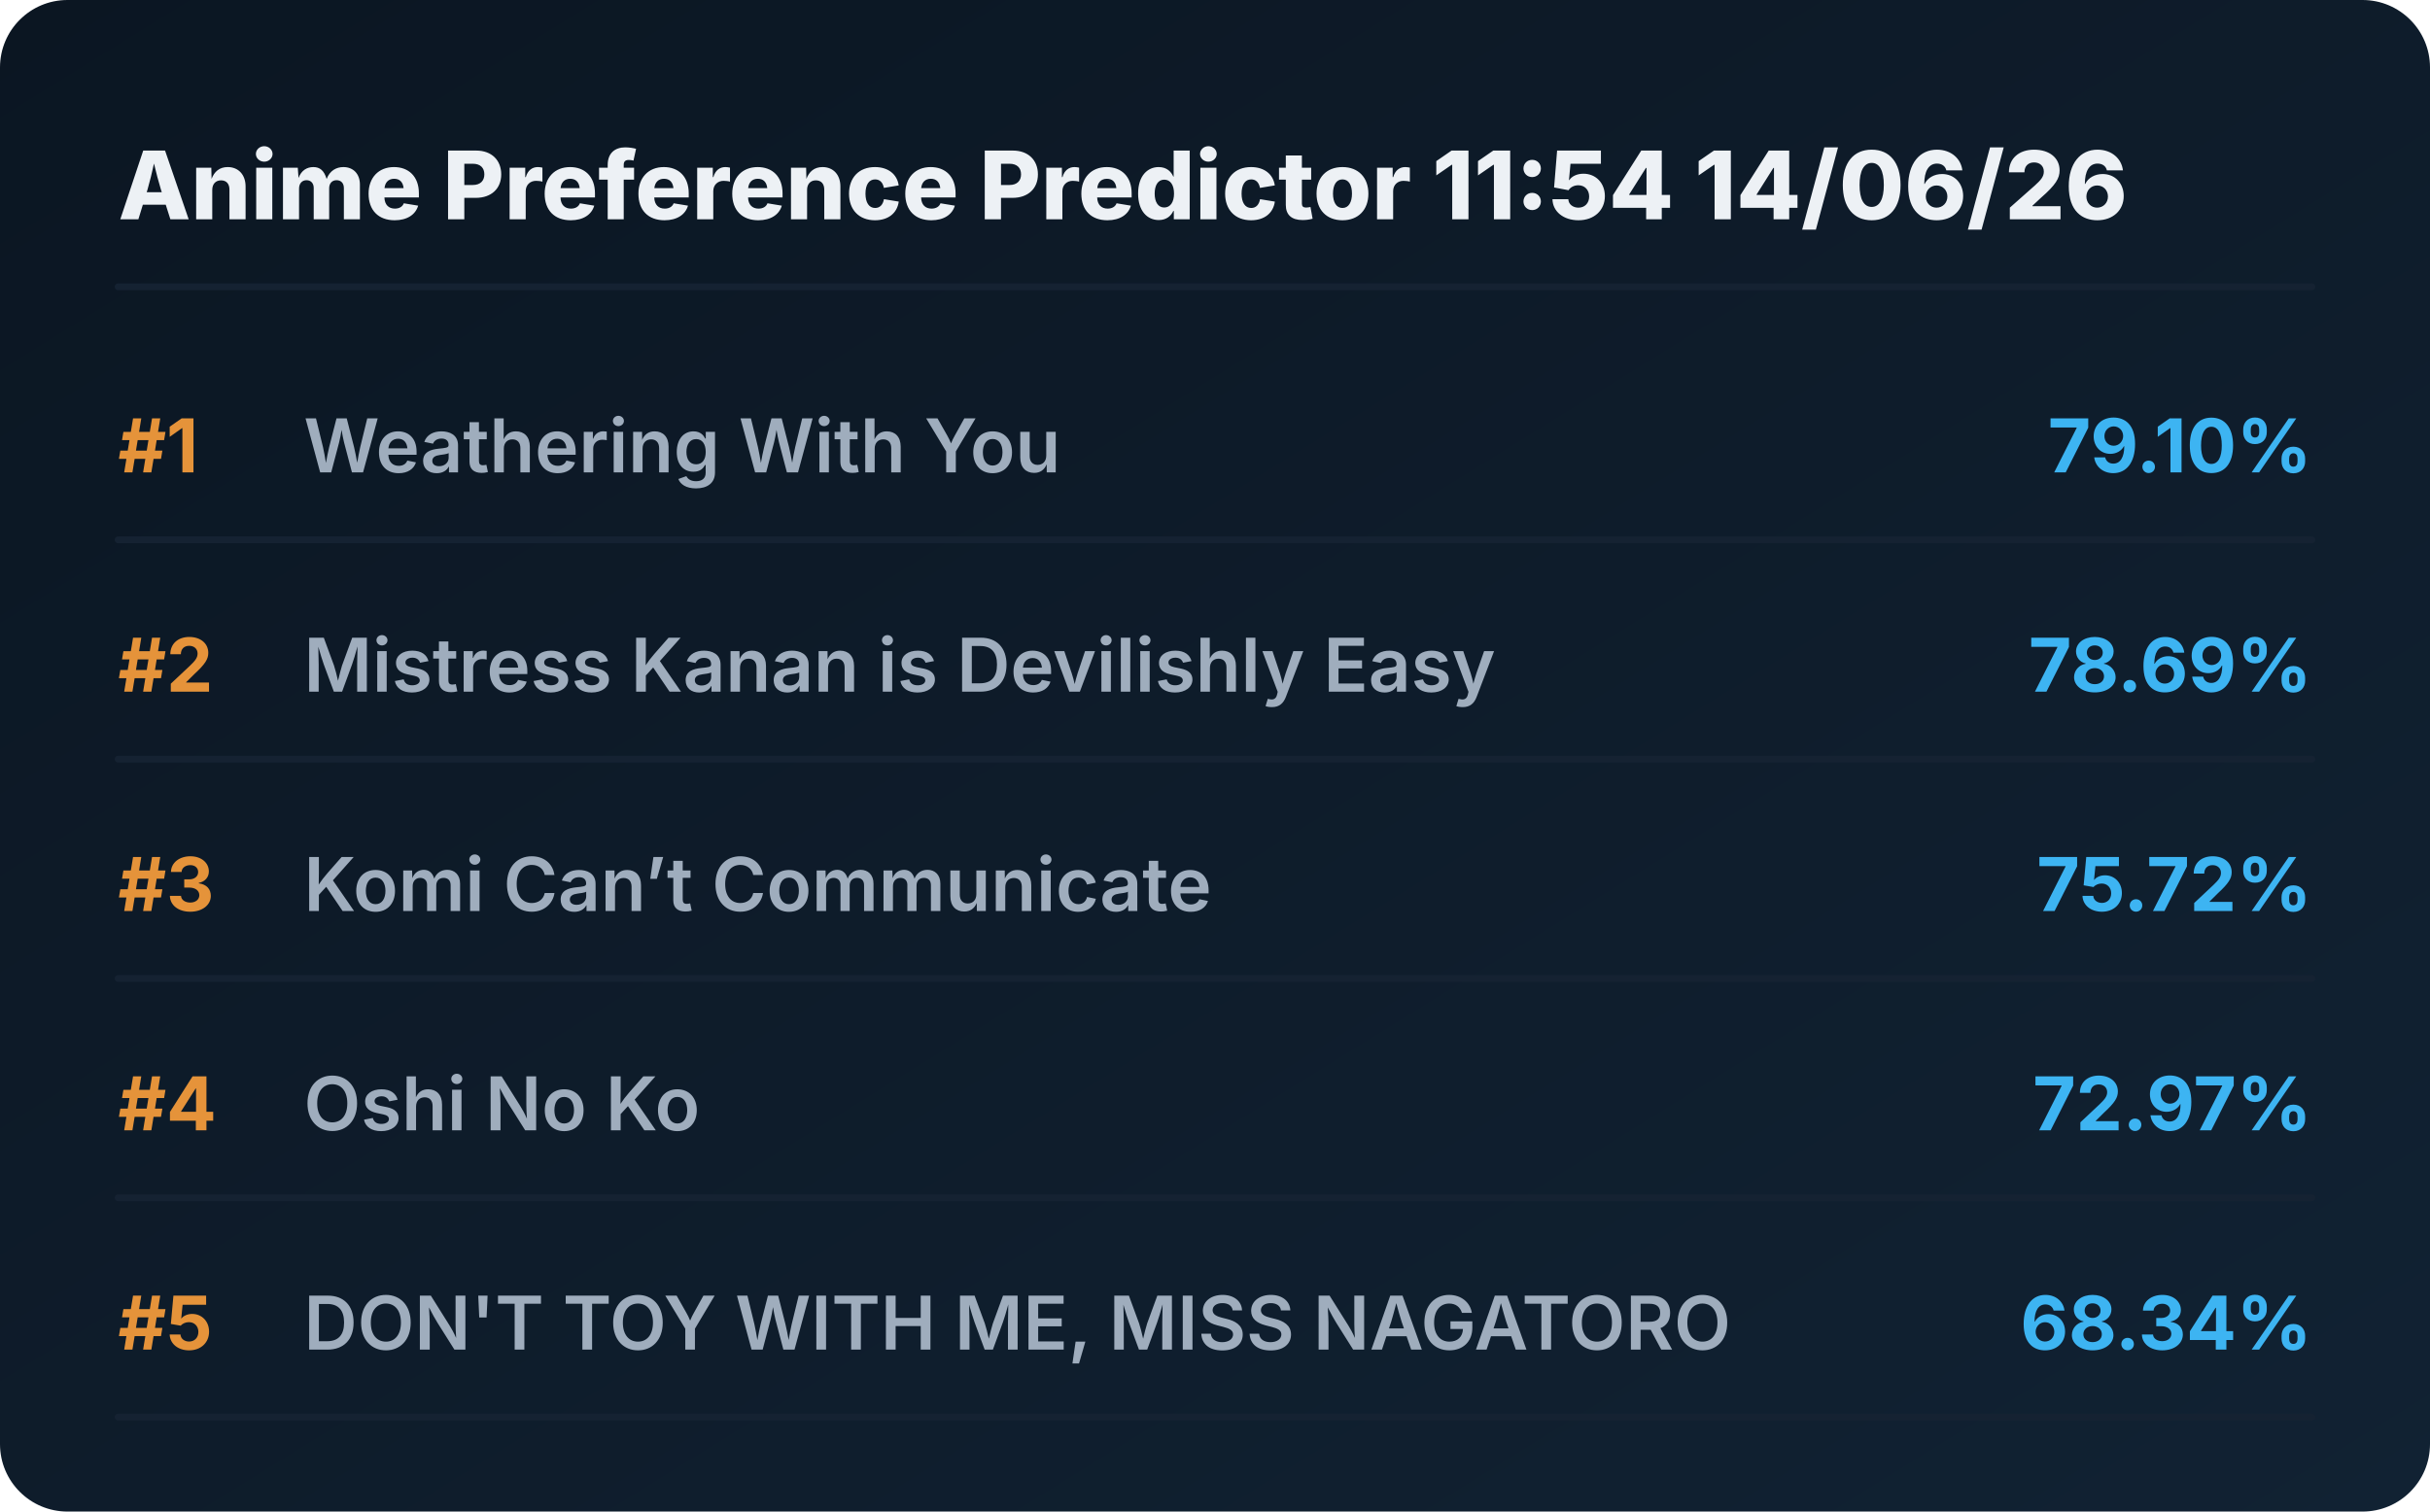
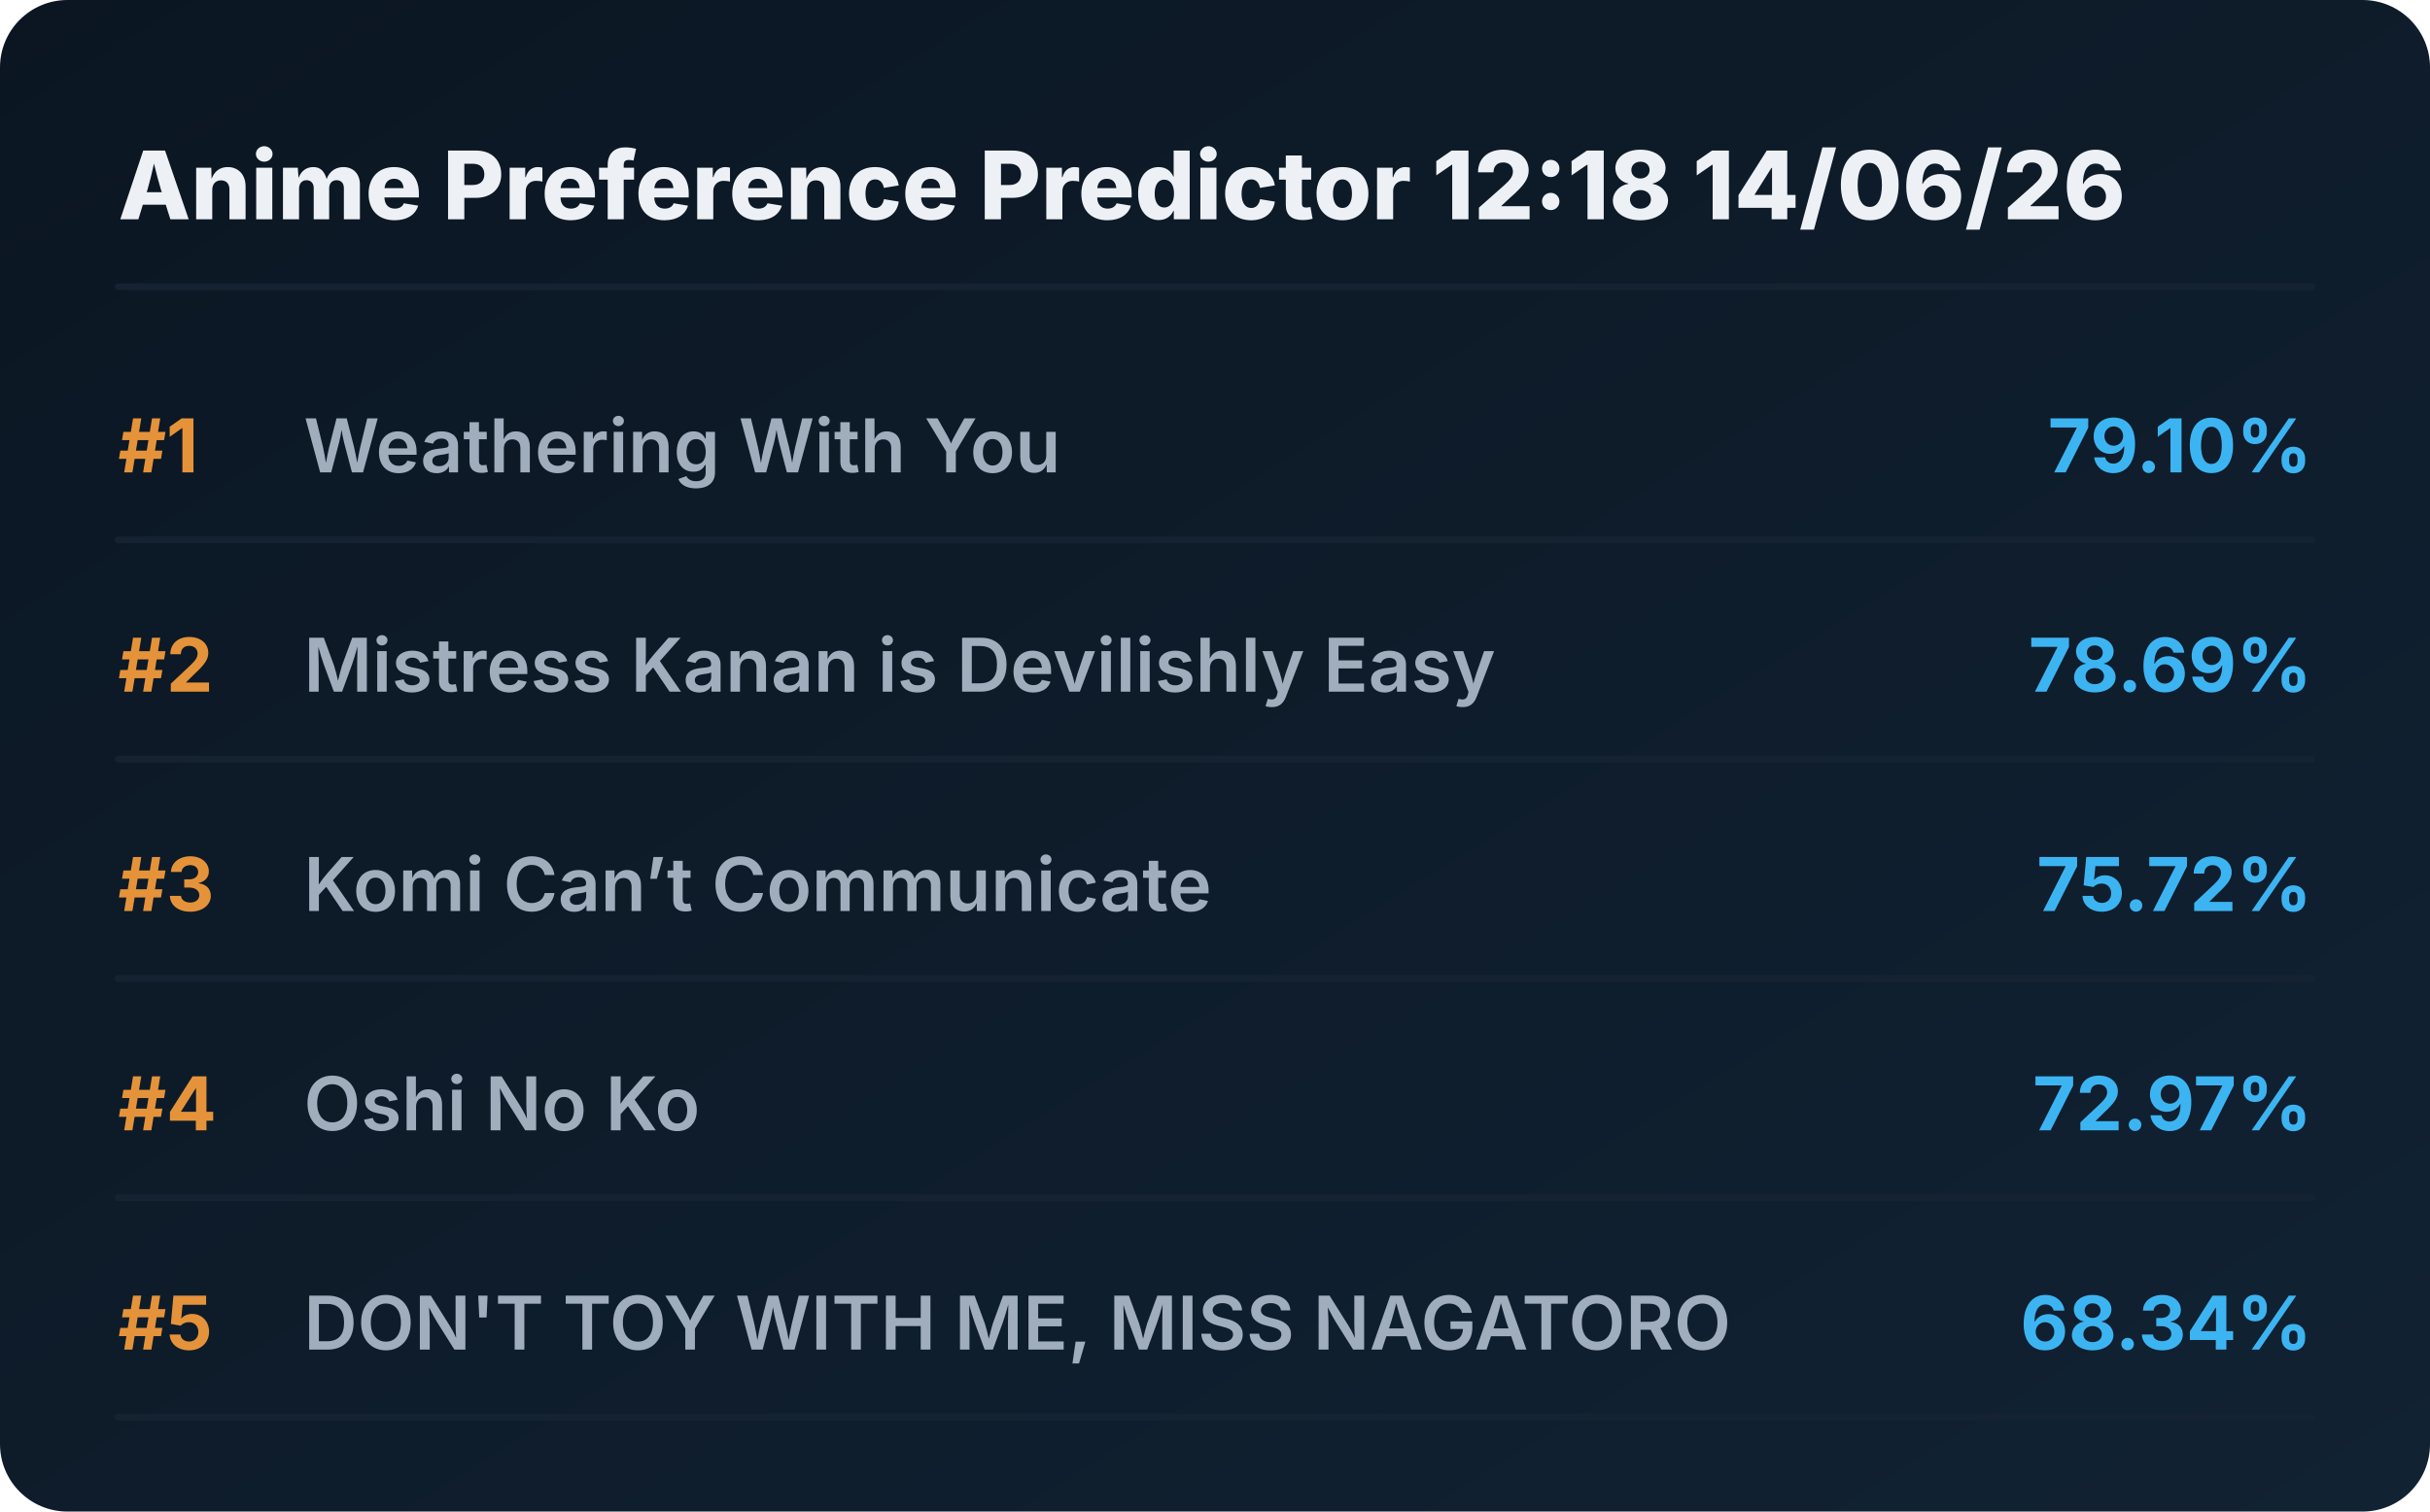
<svg xmlns="http://www.w3.org/2000/svg" viewBox="0 0 720 448" preserveAspectRatio="xMidYMid meet" style="width: 100%; height: auto; max-width: 720px;">
  <defs>
    <linearGradient id="boxGrad" x1="0%" y1="0%" x2="100%" y2="100%">
      <stop offset="0%" stop-color="#0b1622" />
      <stop offset="100%" stop-color="#112233" />
    </linearGradient>
    <clipPath id="titleClip">
      <rect x="90" y="0" width="510" height="100%" />
    </clipPath>
  </defs>
  <style>
    .bg { fill: url(#boxGrad); rx: 20px; }
    .header { font-family: 'Overpass', 'Inter', system-ui, sans-serif; font-weight: 800; font-size: 28px; fill: #edf1f5; }
    .rank { font-family: 'Overpass', 'Inter', system-ui, sans-serif; font-weight: 700; font-size: 22px; fill: #e5933a; }
    .title { font-family: 'Overpass', 'Inter', system-ui, sans-serif; font-weight: 600; font-size: 22px; fill: #9fadbd; }
    .score { font-family: 'Overpass', 'Inter', system-ui, sans-serif; font-weight: 700; font-size: 22px; fill: #3db4f2; }
    .line { stroke: #152232; stroke-width: 2; stroke-linecap: round; }
  </style>
  <rect class="bg" width="720" height="448" />
-   <text x="35" y="65" class="header">Anime Preference Predictor 11:54 14/06/26</text>
+   <text x="35" y="65" class="header">Anime Preference Predictor 12:18 14/06/26</text>
  <line x1="35" y1="85" x2="685" y2="85" class="line" />
  <g transform="translate(0, 0)">
    <text x="35" y="140" class="rank">#1</text>
    <text x="90" y="140" class="title">Weathering With You</text>
    <text x="685" y="140" class="score" text-anchor="end">79.10%</text>
    <line x1="35" y1="160" x2="685" y2="160" class="line" />
  </g>
  <g transform="translate(0, 65)">
    <text x="35" y="140" class="rank">#2</text>
    <text x="90" y="140" class="title">Mistress Kanan is Devilishly Easy</text>
    <text x="685" y="140" class="score" text-anchor="end">78.69%</text>
    <line x1="35" y1="160" x2="685" y2="160" class="line" />
  </g>
  <g transform="translate(0, 130)">
    <text x="35" y="140" class="rank">#3</text>
    <text x="90" y="140" class="title">Komi Can’t Communicate</text>
    <text x="685" y="140" class="score" text-anchor="end">75.72%</text>
    <line x1="35" y1="160" x2="685" y2="160" class="line" />
  </g>
  <g transform="translate(0, 195)">
    <text x="35" y="140" class="rank">#4</text>
    <text x="90" y="140" class="title">Oshi No Ko</text>
    <text x="685" y="140" class="score" text-anchor="end">72.97%</text>
    <line x1="35" y1="160" x2="685" y2="160" class="line" />
  </g>
  <g transform="translate(0, 260)">
    <text x="35" y="140" class="rank">#5</text>
    <text x="90" y="140" class="title">DON'T TOY WITH ME, MISS NAGATORO</text>
    <text x="685" y="140" class="score" text-anchor="end">68.34%</text>
    <line x1="35" y1="160" x2="685" y2="160" class="line" />
  </g>
</svg>
